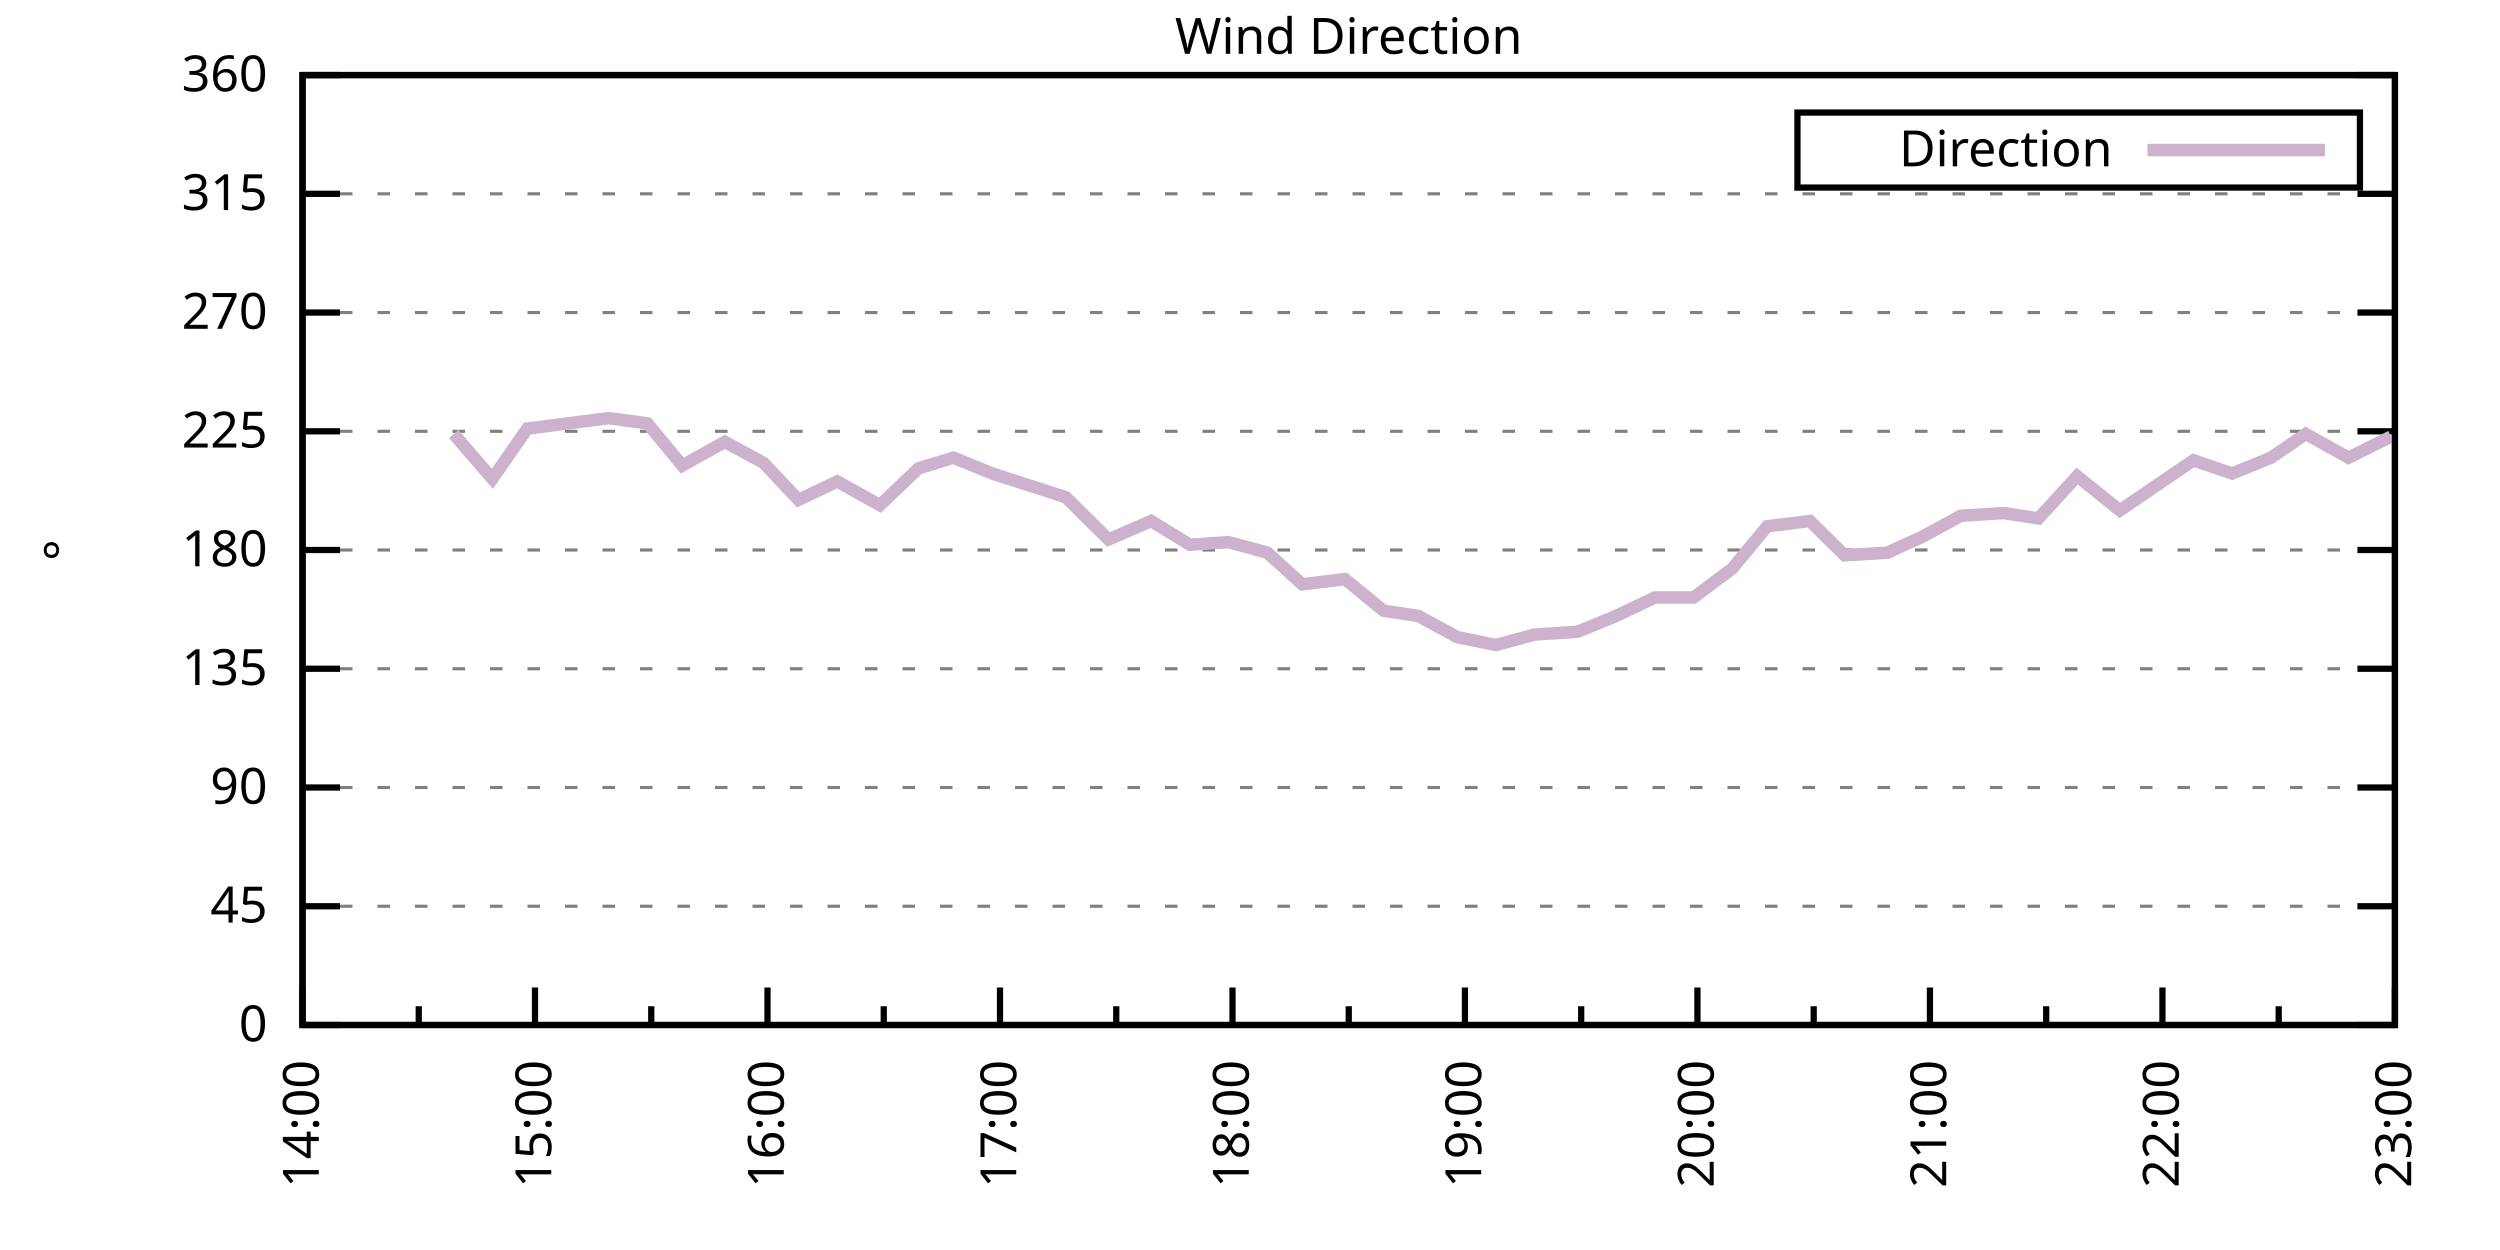
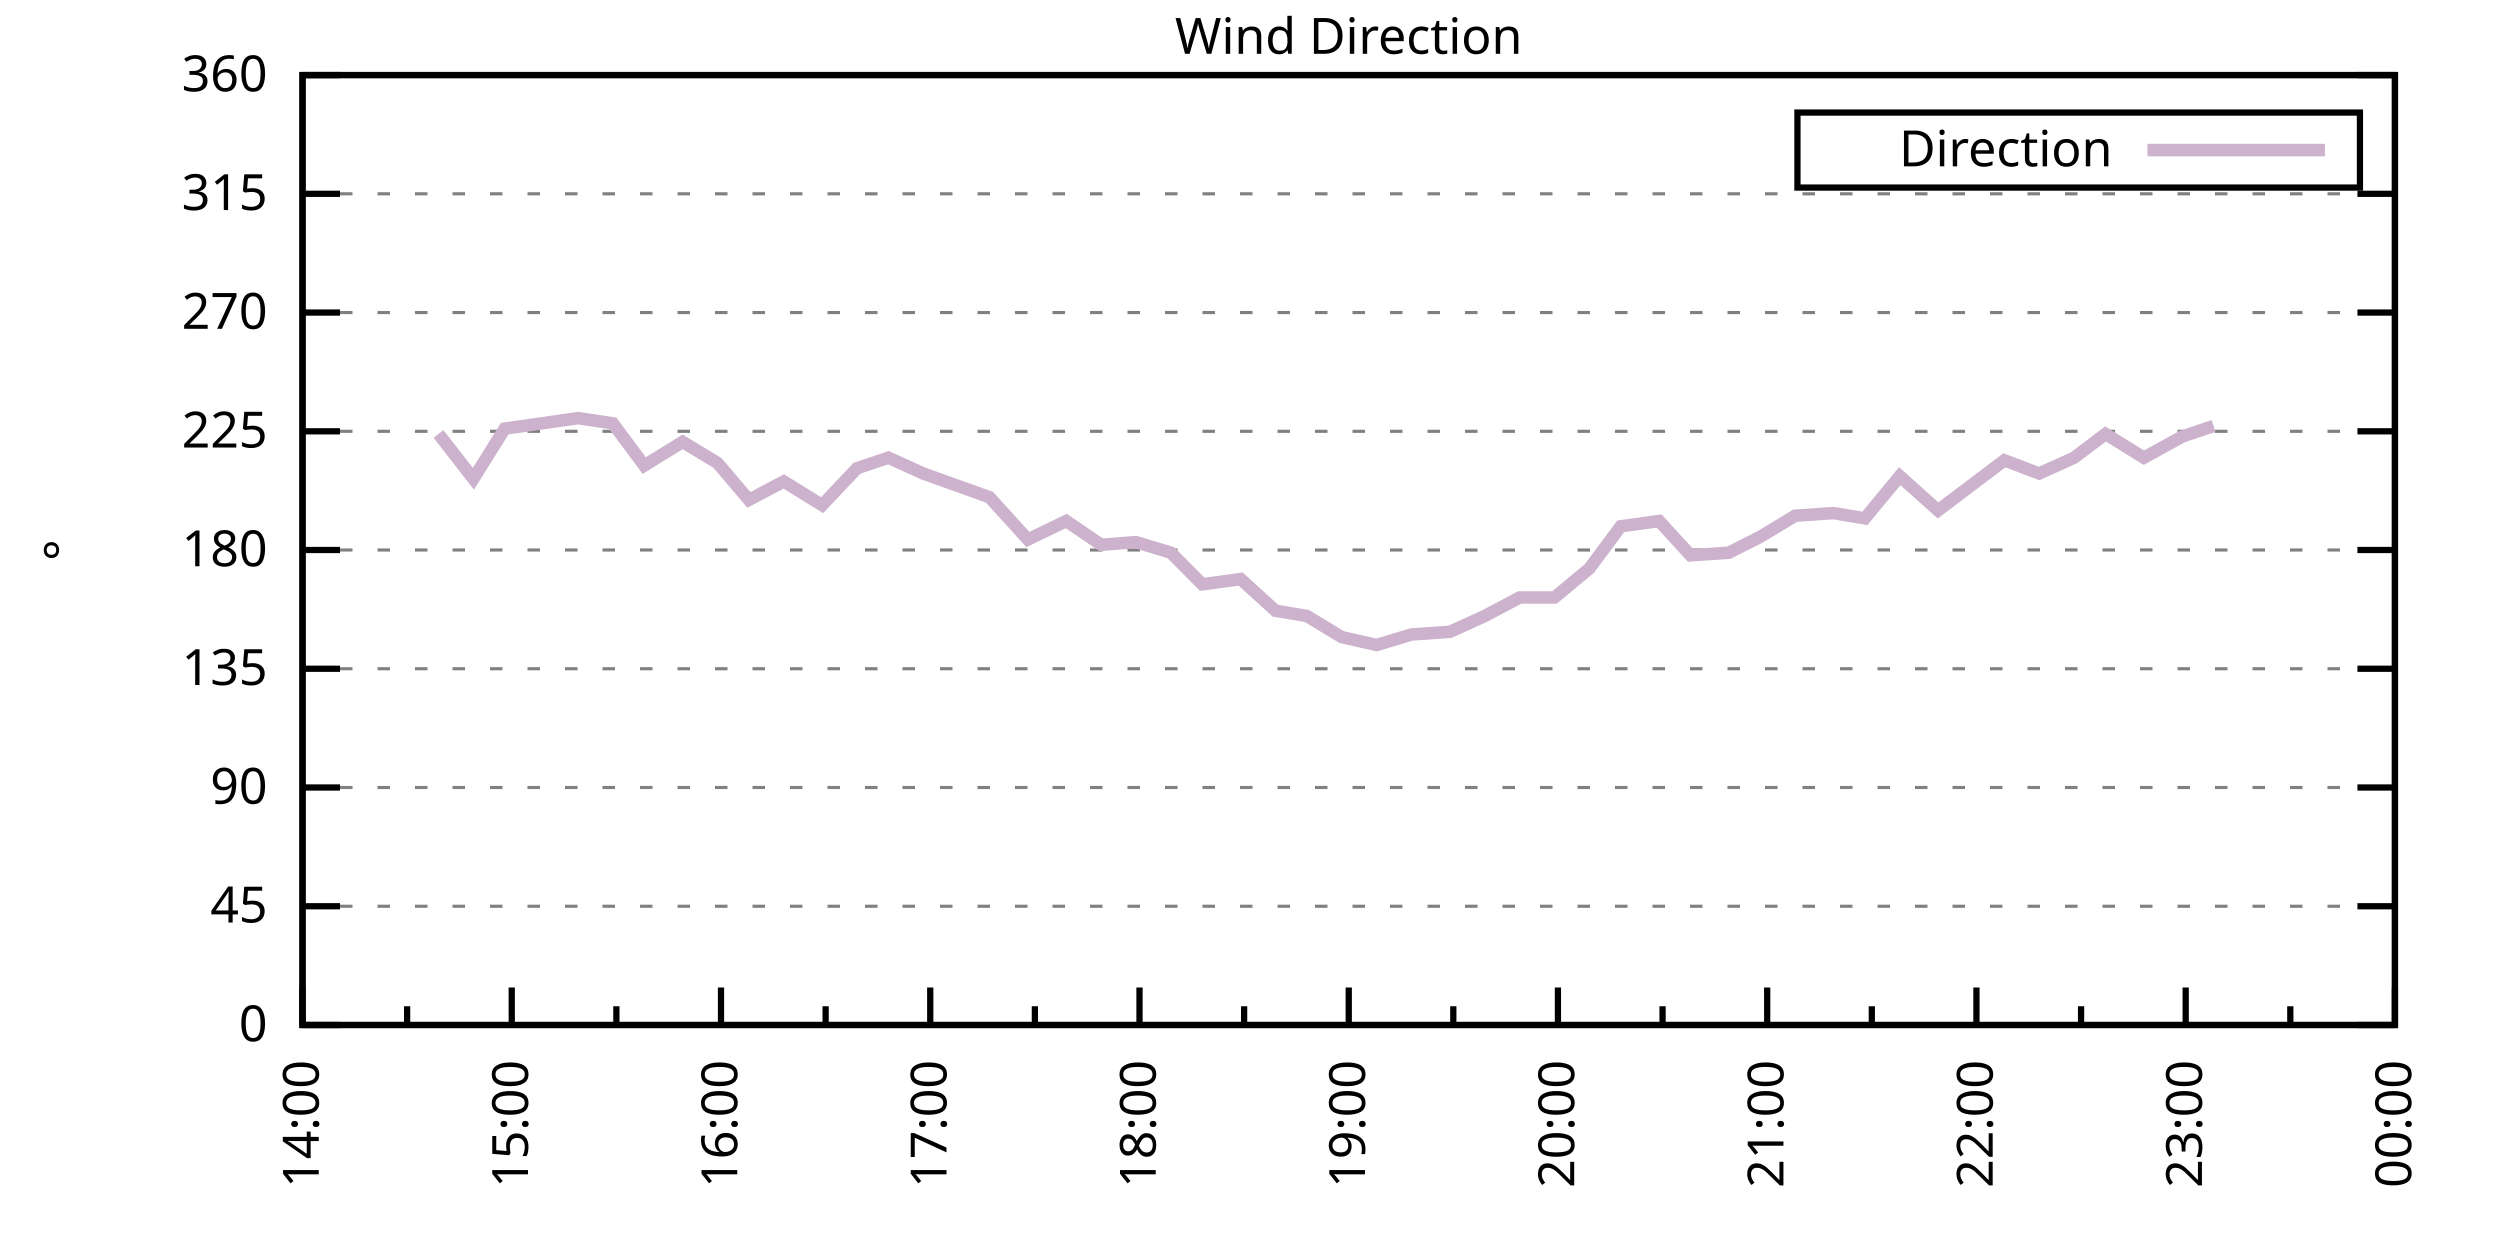
<svg xmlns="http://www.w3.org/2000/svg" xmlns:xlink="http://www.w3.org/1999/xlink" width="400" height="200" viewBox="0 0 400 200">
  <g id="gnuplot_canvas">
    <rect x="0" y="0" width="400" height="200" fill="none" />
    <defs>
      <circle id="gpDot" r="0.5" stroke-width="0.5" stroke="currentColor" />
      <path id="gpPt0" stroke-width="0.333" stroke="currentColor" d="M-1,0 h2 M0,-1 v2" />
      <path id="gpPt1" stroke-width="0.333" stroke="currentColor" d="M-1,-1 L1,1 M1,-1 L-1,1" />
      <path id="gpPt2" stroke-width="0.333" stroke="currentColor" d="M-1,0 L1,0 M0,-1 L0,1 M-1,-1 L1,1 M-1,1 L1,-1" />
      <rect id="gpPt3" stroke-width="0.333" stroke="currentColor" x="-1" y="-1" width="2" height="2" />
      <rect id="gpPt4" stroke-width="0.333" stroke="currentColor" fill="currentColor" x="-1" y="-1" width="2" height="2" />
      <circle id="gpPt5" stroke-width="0.333" stroke="currentColor" cx="0" cy="0" r="1" />
      <use xlink:href="#gpPt5" id="gpPt6" fill="currentColor" stroke="none" />
      <path id="gpPt7" stroke-width="0.333" stroke="currentColor" d="M0,-1.33 L-1.33,0.67 L1.33,0.67 z" />
      <use xlink:href="#gpPt7" id="gpPt8" fill="currentColor" stroke="none" />
      <use xlink:href="#gpPt7" id="gpPt9" stroke="currentColor" transform="rotate(180)" />
      <use xlink:href="#gpPt9" id="gpPt10" fill="currentColor" stroke="none" />
      <use xlink:href="#gpPt3" id="gpPt11" stroke="currentColor" transform="rotate(45)" />
      <use xlink:href="#gpPt11" id="gpPt12" fill="currentColor" stroke="none" />
      <path id="gpPt13" stroke-width="0.333" stroke="currentColor" d="M0,1.330 L1.265,0.411 L0.782,-1.067 L-0.782,-1.076 L-1.265,0.411 z" />
      <use xlink:href="#gpPt13" id="gpPt14" fill="currentColor" stroke="none" />
      <filter id="textbox" filterUnits="objectBoundingBox" x="0" y="0" height="1" width="1">
        <feFlood flood-color="white" flood-opacity="1" result="bgnd" />
        <feComposite in="SourceGraphic" in2="bgnd" operator="atop" />
      </filter>
      <filter id="greybox" filterUnits="objectBoundingBox" x="0" y="0" height="1" width="1">
        <feFlood flood-color="lightgrey" flood-opacity="1" result="grey" />
        <feComposite in="SourceGraphic" in2="grey" operator="atop" />
      </filter>
    </defs>
    <g fill="none" color="white" stroke="currentColor" stroke-width="1.00" stroke-linecap="butt" stroke-linejoin="miter">
</g>
    <g fill="none" color="black" stroke="currentColor" stroke-width="1.00" stroke-linecap="butt" stroke-linejoin="miter">
      <g stroke="none" shape-rendering="crispEdges">
        <polygon fill="rgb(255, 255, 255)" points="48.40,164.00 383.18,164.00 383.18,12.02 48.40,12.02 " />
      </g>
    </g>
    <g fill="none" color="black" stroke="currentColor" stroke-width="1.00" stroke-linecap="butt" stroke-linejoin="miter">
</g>
    <g fill="none" color="black" stroke="black" stroke-width="0.50" stroke-linecap="butt" stroke-linejoin="miter">
</g>
    <g fill="none" color="gray" stroke="currentColor" stroke-width="0.50" stroke-linecap="butt" stroke-linejoin="miter">
      <path stroke="gray" stroke-dasharray="2,4" class="gridline" d="M48.40,164.00 L383.19,164.00  " />
    </g>
    <g fill="none" color="gray" stroke="gray" stroke-width="1.00" stroke-linecap="butt" stroke-linejoin="miter">
</g>
    <g fill="none" color="black" stroke="currentColor" stroke-width="1.00" stroke-linecap="butt" stroke-linejoin="miter">
      <path stroke="black" d="M48.40,164.00 L54.40,164.00 M383.19,164.00 L377.19,164.00  " />
      <g transform="translate(42.80,166.60)" stroke="none" fill="black" font-family="Sans" font-size="8.00" text-anchor="end">
        <text>
          <tspan font-family="Sans"> 0</tspan>
        </text>
      </g>
    </g>
    <g fill="none" color="black" stroke="currentColor" stroke-width="1.00" stroke-linecap="butt" stroke-linejoin="miter">
</g>
    <g fill="none" color="black" stroke="black" stroke-width="0.50" stroke-linecap="butt" stroke-linejoin="miter">
</g>
    <g fill="none" color="gray" stroke="currentColor" stroke-width="0.50" stroke-linecap="butt" stroke-linejoin="miter">
      <path stroke="gray" stroke-dasharray="2,4" class="gridline" d="M48.40,145.00 L383.19,145.00  " />
    </g>
    <g fill="none" color="gray" stroke="gray" stroke-width="1.00" stroke-linecap="butt" stroke-linejoin="miter">
</g>
    <g fill="none" color="black" stroke="currentColor" stroke-width="1.00" stroke-linecap="butt" stroke-linejoin="miter">
      <path stroke="black" d="M48.40,145.00 L54.40,145.00 M383.19,145.00 L377.19,145.00  " />
      <g transform="translate(42.80,147.60)" stroke="none" fill="black" font-family="Sans" font-size="8.00" text-anchor="end">
        <text>
          <tspan font-family="Sans"> 45</tspan>
        </text>
      </g>
    </g>
    <g fill="none" color="black" stroke="currentColor" stroke-width="1.00" stroke-linecap="butt" stroke-linejoin="miter">
</g>
    <g fill="none" color="black" stroke="black" stroke-width="0.50" stroke-linecap="butt" stroke-linejoin="miter">
</g>
    <g fill="none" color="gray" stroke="currentColor" stroke-width="0.50" stroke-linecap="butt" stroke-linejoin="miter">
      <path stroke="gray" stroke-dasharray="2,4" class="gridline" d="M48.40,126.00 L383.19,126.00  " />
    </g>
    <g fill="none" color="gray" stroke="gray" stroke-width="1.00" stroke-linecap="butt" stroke-linejoin="miter">
</g>
    <g fill="none" color="black" stroke="currentColor" stroke-width="1.00" stroke-linecap="butt" stroke-linejoin="miter">
      <path stroke="black" d="M48.40,126.00 L54.40,126.00 M383.19,126.00 L377.19,126.00  " />
      <g transform="translate(42.80,128.60)" stroke="none" fill="black" font-family="Sans" font-size="8.00" text-anchor="end">
        <text>
          <tspan font-family="Sans"> 90</tspan>
        </text>
      </g>
    </g>
    <g fill="none" color="black" stroke="currentColor" stroke-width="1.00" stroke-linecap="butt" stroke-linejoin="miter">
</g>
    <g fill="none" color="black" stroke="black" stroke-width="0.50" stroke-linecap="butt" stroke-linejoin="miter">
</g>
    <g fill="none" color="gray" stroke="currentColor" stroke-width="0.50" stroke-linecap="butt" stroke-linejoin="miter">
      <path stroke="gray" stroke-dasharray="2,4" class="gridline" d="M48.40,107.00 L383.19,107.00  " />
    </g>
    <g fill="none" color="gray" stroke="gray" stroke-width="1.00" stroke-linecap="butt" stroke-linejoin="miter">
</g>
    <g fill="none" color="black" stroke="currentColor" stroke-width="1.00" stroke-linecap="butt" stroke-linejoin="miter">
      <path stroke="black" d="M48.40,107.00 L54.40,107.00 M383.19,107.00 L377.19,107.00  " />
      <g transform="translate(42.80,109.60)" stroke="none" fill="black" font-family="Sans" font-size="8.00" text-anchor="end">
        <text>
          <tspan font-family="Sans"> 135</tspan>
        </text>
      </g>
    </g>
    <g fill="none" color="black" stroke="currentColor" stroke-width="1.00" stroke-linecap="butt" stroke-linejoin="miter">
</g>
    <g fill="none" color="black" stroke="black" stroke-width="0.50" stroke-linecap="butt" stroke-linejoin="miter">
</g>
    <g fill="none" color="gray" stroke="currentColor" stroke-width="0.50" stroke-linecap="butt" stroke-linejoin="miter">
      <path stroke="gray" stroke-dasharray="2,4" class="gridline" d="M48.40,88.00 L383.19,88.00  " />
    </g>
    <g fill="none" color="gray" stroke="gray" stroke-width="1.00" stroke-linecap="butt" stroke-linejoin="miter">
</g>
    <g fill="none" color="black" stroke="currentColor" stroke-width="1.00" stroke-linecap="butt" stroke-linejoin="miter">
      <path stroke="black" d="M48.40,88.00 L54.40,88.00 M383.19,88.00 L377.19,88.00  " />
      <g transform="translate(42.80,90.60)" stroke="none" fill="black" font-family="Sans" font-size="8.00" text-anchor="end">
        <text>
          <tspan font-family="Sans"> 180</tspan>
        </text>
      </g>
    </g>
    <g fill="none" color="black" stroke="currentColor" stroke-width="1.00" stroke-linecap="butt" stroke-linejoin="miter">
</g>
    <g fill="none" color="black" stroke="black" stroke-width="0.50" stroke-linecap="butt" stroke-linejoin="miter">
</g>
    <g fill="none" color="gray" stroke="currentColor" stroke-width="0.50" stroke-linecap="butt" stroke-linejoin="miter">
      <path stroke="gray" stroke-dasharray="2,4" class="gridline" d="M48.40,69.01 L383.19,69.01  " />
    </g>
    <g fill="none" color="gray" stroke="gray" stroke-width="1.00" stroke-linecap="butt" stroke-linejoin="miter">
</g>
    <g fill="none" color="black" stroke="currentColor" stroke-width="1.00" stroke-linecap="butt" stroke-linejoin="miter">
      <path stroke="black" d="M48.40,69.01 L54.40,69.01 M383.19,69.01 L377.19,69.01  " />
      <g transform="translate(42.80,71.61)" stroke="none" fill="black" font-family="Sans" font-size="8.00" text-anchor="end">
        <text>
          <tspan font-family="Sans"> 225</tspan>
        </text>
      </g>
    </g>
    <g fill="none" color="black" stroke="currentColor" stroke-width="1.00" stroke-linecap="butt" stroke-linejoin="miter">
</g>
    <g fill="none" color="black" stroke="black" stroke-width="0.50" stroke-linecap="butt" stroke-linejoin="miter">
</g>
    <g fill="none" color="gray" stroke="currentColor" stroke-width="0.50" stroke-linecap="butt" stroke-linejoin="miter">
      <path stroke="gray" stroke-dasharray="2,4" class="gridline" d="M48.40,50.01 L383.19,50.01  " />
    </g>
    <g fill="none" color="gray" stroke="gray" stroke-width="1.00" stroke-linecap="butt" stroke-linejoin="miter">
</g>
    <g fill="none" color="black" stroke="currentColor" stroke-width="1.00" stroke-linecap="butt" stroke-linejoin="miter">
      <path stroke="black" d="M48.40,50.01 L54.40,50.01 M383.19,50.01 L377.19,50.01  " />
      <g transform="translate(42.80,52.61)" stroke="none" fill="black" font-family="Sans" font-size="8.00" text-anchor="end">
        <text>
          <tspan font-family="Sans"> 270</tspan>
        </text>
      </g>
    </g>
    <g fill="none" color="black" stroke="currentColor" stroke-width="1.00" stroke-linecap="butt" stroke-linejoin="miter">
</g>
    <g fill="none" color="black" stroke="black" stroke-width="0.50" stroke-linecap="butt" stroke-linejoin="miter">
</g>
    <g fill="none" color="gray" stroke="currentColor" stroke-width="0.50" stroke-linecap="butt" stroke-linejoin="miter">
      <path stroke="gray" stroke-dasharray="2,4" class="gridline" d="M48.40,31.01 L383.19,31.01  " />
    </g>
    <g fill="none" color="gray" stroke="gray" stroke-width="1.00" stroke-linecap="butt" stroke-linejoin="miter">
</g>
    <g fill="none" color="black" stroke="currentColor" stroke-width="1.00" stroke-linecap="butt" stroke-linejoin="miter">
      <path stroke="black" d="M48.40,31.01 L54.40,31.01 M383.19,31.01 L377.19,31.01  " />
      <g transform="translate(42.80,33.61)" stroke="none" fill="black" font-family="Sans" font-size="8.00" text-anchor="end">
        <text>
          <tspan font-family="Sans"> 315</tspan>
        </text>
      </g>
    </g>
    <g fill="none" color="black" stroke="currentColor" stroke-width="1.00" stroke-linecap="butt" stroke-linejoin="miter">
</g>
    <g fill="none" color="black" stroke="black" stroke-width="0.50" stroke-linecap="butt" stroke-linejoin="miter">
</g>
    <g fill="none" color="gray" stroke="currentColor" stroke-width="0.50" stroke-linecap="butt" stroke-linejoin="miter">
      <path stroke="gray" stroke-dasharray="2,4" class="gridline" d="M48.40,12.01 L383.19,12.01  " />
    </g>
    <g fill="none" color="gray" stroke="gray" stroke-width="1.00" stroke-linecap="butt" stroke-linejoin="miter">
</g>
    <g fill="none" color="black" stroke="currentColor" stroke-width="1.00" stroke-linecap="butt" stroke-linejoin="miter">
      <path stroke="black" d="M48.40,12.01 L54.40,12.01 M383.19,12.01 L377.19,12.01  " />
      <g transform="translate(42.80,14.61)" stroke="none" fill="black" font-family="Sans" font-size="8.00" text-anchor="end">
        <text>
          <tspan font-family="Sans"> 360</tspan>
        </text>
      </g>
    </g>
    <g fill="none" color="black" stroke="currentColor" stroke-width="1.00" stroke-linecap="butt" stroke-linejoin="miter">
      <path stroke="black" d="M48.40,164.00 L48.40,158.00  " />
      <g transform="translate(51.00,169.60) rotate(270)" stroke="none" fill="black" font-family="Sans" font-size="8.00" text-anchor="end">
        <text>
          <tspan font-family="Sans">14:00</tspan>
        </text>
      </g>
    </g>
    <g fill="none" color="black" stroke="currentColor" stroke-width="1.00" stroke-linecap="butt" stroke-linejoin="miter">
-       <path stroke="black" d="M67.00,164.00 L67.00,161.00 M85.60,164.00 L85.60,158.00  " />
-       <g transform="translate(88.20,169.60) rotate(270)" stroke="none" fill="black" font-family="Sans" font-size="8.00" text-anchor="end">
+       <path stroke="black" d="M65.14,164.00 L65.14,161.00 M81.88,164.00 L81.88,158.00  " />
+       <g transform="translate(84.48,169.60) rotate(270)" stroke="none" fill="black" font-family="Sans" font-size="8.00" text-anchor="end">
        <text>
          <tspan font-family="Sans">15:00</tspan>
        </text>
      </g>
    </g>
    <g fill="none" color="black" stroke="currentColor" stroke-width="1.00" stroke-linecap="butt" stroke-linejoin="miter">
-       <path stroke="black" d="M104.20,164.00 L104.20,161.00 M122.80,164.00 L122.80,158.00  " />
-       <g transform="translate(125.40,169.60) rotate(270)" stroke="none" fill="black" font-family="Sans" font-size="8.00" text-anchor="end">
+       <path stroke="black" d="M98.62,164.00 L98.62,161.00 M115.36,164.00 L115.36,158.00  " />
+       <g transform="translate(117.96,169.60) rotate(270)" stroke="none" fill="black" font-family="Sans" font-size="8.00" text-anchor="end">
        <text>
          <tspan font-family="Sans">16:00</tspan>
        </text>
      </g>
    </g>
    <g fill="none" color="black" stroke="currentColor" stroke-width="1.00" stroke-linecap="butt" stroke-linejoin="miter">
-       <path stroke="black" d="M141.40,164.00 L141.40,161.00 M160.00,164.00 L160.00,158.00  " />
-       <g transform="translate(162.60,169.60) rotate(270)" stroke="none" fill="black" font-family="Sans" font-size="8.00" text-anchor="end">
+       <path stroke="black" d="M132.10,164.00 L132.10,161.00 M148.84,164.00 L148.84,158.00  " />
+       <g transform="translate(151.44,169.60) rotate(270)" stroke="none" fill="black" font-family="Sans" font-size="8.00" text-anchor="end">
        <text>
          <tspan font-family="Sans">17:00</tspan>
        </text>
      </g>
    </g>
    <g fill="none" color="black" stroke="currentColor" stroke-width="1.00" stroke-linecap="butt" stroke-linejoin="miter">
-       <path stroke="black" d="M178.60,164.00 L178.60,161.00 M197.20,164.00 L197.20,158.00  " />
-       <g transform="translate(199.80,169.60) rotate(270)" stroke="none" fill="black" font-family="Sans" font-size="8.00" text-anchor="end">
+       <path stroke="black" d="M165.58,164.00 L165.58,161.00 M182.32,164.00 L182.32,158.00  " />
+       <g transform="translate(184.92,169.60) rotate(270)" stroke="none" fill="black" font-family="Sans" font-size="8.00" text-anchor="end">
        <text>
          <tspan font-family="Sans">18:00</tspan>
        </text>
      </g>
    </g>
    <g fill="none" color="black" stroke="currentColor" stroke-width="1.00" stroke-linecap="butt" stroke-linejoin="miter">
-       <path stroke="black" d="M215.80,164.00 L215.80,161.00 M234.39,164.00 L234.39,158.00  " />
-       <g transform="translate(236.99,169.60) rotate(270)" stroke="none" fill="black" font-family="Sans" font-size="8.00" text-anchor="end">
+       <path stroke="black" d="M199.06,164.00 L199.06,161.00 M215.80,164.00 L215.80,158.00  " />
+       <g transform="translate(218.40,169.60) rotate(270)" stroke="none" fill="black" font-family="Sans" font-size="8.00" text-anchor="end">
        <text>
          <tspan font-family="Sans">19:00</tspan>
        </text>
      </g>
    </g>
    <g fill="none" color="black" stroke="currentColor" stroke-width="1.00" stroke-linecap="butt" stroke-linejoin="miter">
-       <path stroke="black" d="M252.99,164.00 L252.99,161.00 M271.59,164.00 L271.59,158.00  " />
-       <g transform="translate(274.19,169.60) rotate(270)" stroke="none" fill="black" font-family="Sans" font-size="8.00" text-anchor="end">
+       <path stroke="black" d="M232.53,164.00 L232.53,161.00 M249.27,164.00 L249.27,158.00  " />
+       <g transform="translate(251.87,169.60) rotate(270)" stroke="none" fill="black" font-family="Sans" font-size="8.00" text-anchor="end">
        <text>
          <tspan font-family="Sans">20:00</tspan>
        </text>
      </g>
    </g>
    <g fill="none" color="black" stroke="currentColor" stroke-width="1.00" stroke-linecap="butt" stroke-linejoin="miter">
-       <path stroke="black" d="M290.19,164.00 L290.19,161.00 M308.79,164.00 L308.79,158.00  " />
-       <g transform="translate(311.39,169.60) rotate(270)" stroke="none" fill="black" font-family="Sans" font-size="8.00" text-anchor="end">
+       <path stroke="black" d="M266.01,164.00 L266.01,161.00 M282.75,164.00 L282.75,158.00  " />
+       <g transform="translate(285.35,169.60) rotate(270)" stroke="none" fill="black" font-family="Sans" font-size="8.00" text-anchor="end">
        <text>
          <tspan font-family="Sans">21:00</tspan>
        </text>
      </g>
    </g>
    <g fill="none" color="black" stroke="currentColor" stroke-width="1.00" stroke-linecap="butt" stroke-linejoin="miter">
-       <path stroke="black" d="M327.39,164.00 L327.39,161.00 M345.99,164.00 L345.99,158.00  " />
-       <g transform="translate(348.59,169.60) rotate(270)" stroke="none" fill="black" font-family="Sans" font-size="8.00" text-anchor="end">
+       <path stroke="black" d="M299.49,164.00 L299.49,161.00 M316.23,164.00 L316.23,158.00  " />
+       <g transform="translate(318.83,169.60) rotate(270)" stroke="none" fill="black" font-family="Sans" font-size="8.00" text-anchor="end">
        <text>
          <tspan font-family="Sans">22:00</tspan>
        </text>
      </g>
    </g>
    <g fill="none" color="black" stroke="currentColor" stroke-width="1.00" stroke-linecap="butt" stroke-linejoin="miter">
-       <path stroke="black" d="M364.59,164.00 L364.59,161.00 M383.19,164.00 L383.19,158.00  " />
+       <path stroke="black" d="M332.97,164.00 L332.97,161.00 M349.71,164.00 L349.71,158.00  " />
+       <g transform="translate(352.31,169.60) rotate(270)" stroke="none" fill="black" font-family="Sans" font-size="8.00" text-anchor="end">
+         <text>
+           <tspan font-family="Sans">23:00</tspan>
+         </text>
+       </g>
+     </g>
+     <g fill="none" color="black" stroke="currentColor" stroke-width="1.00" stroke-linecap="butt" stroke-linejoin="miter">
+       <path stroke="black" d="M366.45,164.00 L366.45,161.00 M383.19,164.00 L383.19,158.00  " />
      <g transform="translate(385.79,169.60) rotate(270)" stroke="none" fill="black" font-family="Sans" font-size="8.00" text-anchor="end">
        <text>
-           <tspan font-family="Sans">23:00</tspan>
+           <tspan font-family="Sans">00:00</tspan>
        </text>
      </g>
    </g>
    <g fill="none" color="black" stroke="currentColor" stroke-width="1.00" stroke-linecap="butt" stroke-linejoin="miter">
</g>
    <g fill="none" color="black" stroke="currentColor" stroke-width="1.00" stroke-linecap="butt" stroke-linejoin="miter">
      <path stroke="black" d="M48.40,12.01 L48.40,164.00 L383.19,164.00 L383.19,12.01 L48.40,12.01 Z  " />
    </g>
    <g fill="none" color="black" stroke="currentColor" stroke-width="1.00" stroke-linecap="butt" stroke-linejoin="miter">
      <g transform="translate(12.80,88.01) rotate(270)" stroke="none" fill="black" font-family="Sans" font-size="8.00" text-anchor="middle">
        <text>
          <tspan font-family="Sans">°</tspan>
        </text>
      </g>
    </g>
    <g fill="none" color="black" stroke="currentColor" stroke-width="1.00" stroke-linecap="butt" stroke-linejoin="miter">
</g>
    <g fill="none" color="black" stroke="currentColor" stroke-width="1.00" stroke-linecap="butt" stroke-linejoin="miter">
      <path stroke="black" d="M287.59,30.01 L287.59,18.01 L377.59,18.01 L377.59,30.01 L287.59,30.01 Z  " />
    </g>
    <g id="Wind_direction_plot_1">
      <g fill="none" color="white" stroke="black" stroke-width="2.00" stroke-linecap="butt" stroke-linejoin="miter">
</g>
      <g fill="none" color="black" stroke="currentColor" stroke-width="2.00" stroke-linecap="butt" stroke-linejoin="miter">
        <g transform="translate(337.99,26.61)" stroke="none" fill="black" font-family="Sans" font-size="8.00" text-anchor="end">
          <text>
            <tspan font-family="Sans">Direction</tspan>
          </text>
        </g>
      </g>
      <g fill="none" color="black" stroke="currentColor" stroke-width="2.00" stroke-linecap="butt" stroke-linejoin="miter">
-         <path stroke="rgb(204, 178, 204)" d="M343.59,24.01 L371.99,24.01 M72.58,69.43 L78.78,76.61 L84.36,68.58 L97.38,66.90 L103.58,67.74 L109.16,74.49   L115.98,70.70 L122.18,74.07 L127.76,79.98 L133.96,77.03 L140.78,80.83 L146.98,74.92 L152.56,73.23 L158.76,75.76   L170.54,79.56 L177.36,86.32 L184.18,83.36 L190.38,87.16 L196.58,86.74 L202.78,88.43 L208.36,93.49 L215.18,92.65   L221.37,97.72 L226.95,98.56 L233.15,101.94 L239.35,103.20 L245.55,101.52 L252.37,101.09 L258.57,98.56 L264.77,95.60   L270.97,95.60 L277.17,90.96 L282.75,84.21 L289.57,83.36 L295.15,88.85 L301.97,88.43 L307.55,85.89 L313.75,82.52   L320.57,82.09 L326.15,82.94 L332.35,76.18 L339.17,81.67 L344.13,78.29 L350.95,73.65 L357.15,75.76 L363.35,73.23   L368.93,69.43 L375.75,73.23 L382.57,69.85  " />
+         <path stroke="rgb(204, 178, 204)" d="M343.59,24.01 L371.99,24.01 M70.16,69.43 L75.74,76.61 L80.76,68.58 L92.48,66.90 L98.06,67.74 L103.08,74.49   L109.22,70.70 L114.80,74.07 L119.82,79.98 L125.40,77.03 L131.54,80.83 L137.12,74.92 L142.14,73.23 L147.72,75.76   L158.32,79.56 L164.46,86.32 L170.60,83.36 L176.18,87.16 L181.76,86.74 L187.34,88.43 L192.36,93.49 L198.50,92.65   L204.08,97.72 L209.10,98.56 L214.68,101.94 L220.26,103.20 L225.84,101.52 L231.98,101.09 L237.56,98.56 L243.14,95.60   L248.72,95.60 L254.30,90.96 L259.32,84.21 L265.46,83.36 L270.48,88.85 L276.62,88.43 L281.64,85.89 L287.22,82.52   L293.35,82.09 L298.38,82.94 L303.96,76.18 L310.09,81.67 L314.56,78.29 L320.70,73.65 L326.28,75.76 L331.86,73.23   L336.88,69.43 L343.02,73.23 L349.15,69.85 L354.17,68.16  " />
      </g>
    </g>
    <g fill="none" color="black" stroke="currentColor" stroke-width="2.00" stroke-linecap="butt" stroke-linejoin="miter">
</g>
    <g fill="none" color="black" stroke="black" stroke-width="1.00" stroke-linecap="butt" stroke-linejoin="miter">
</g>
    <g fill="none" color="black" stroke="currentColor" stroke-width="1.00" stroke-linecap="butt" stroke-linejoin="miter">
      <path stroke="black" d="M48.40,12.01 L48.40,164.00 L383.19,164.00 L383.19,12.01 L48.40,12.01 Z  " />
    </g>
    <g fill="none" color="black" stroke="currentColor" stroke-width="1.00" stroke-linecap="butt" stroke-linejoin="miter">
      <g transform="translate(215.79,8.61)" stroke="none" fill="black" font-family="Sans" font-size="8.00" text-anchor="middle">
        <text>
          <tspan font-family="Sans">Wind Direction</tspan>
        </text>
      </g>
    </g>
    <g fill="none" color="black" stroke="currentColor" stroke-width="1.00" stroke-linecap="butt" stroke-linejoin="miter">
</g>
  </g>
</svg>
